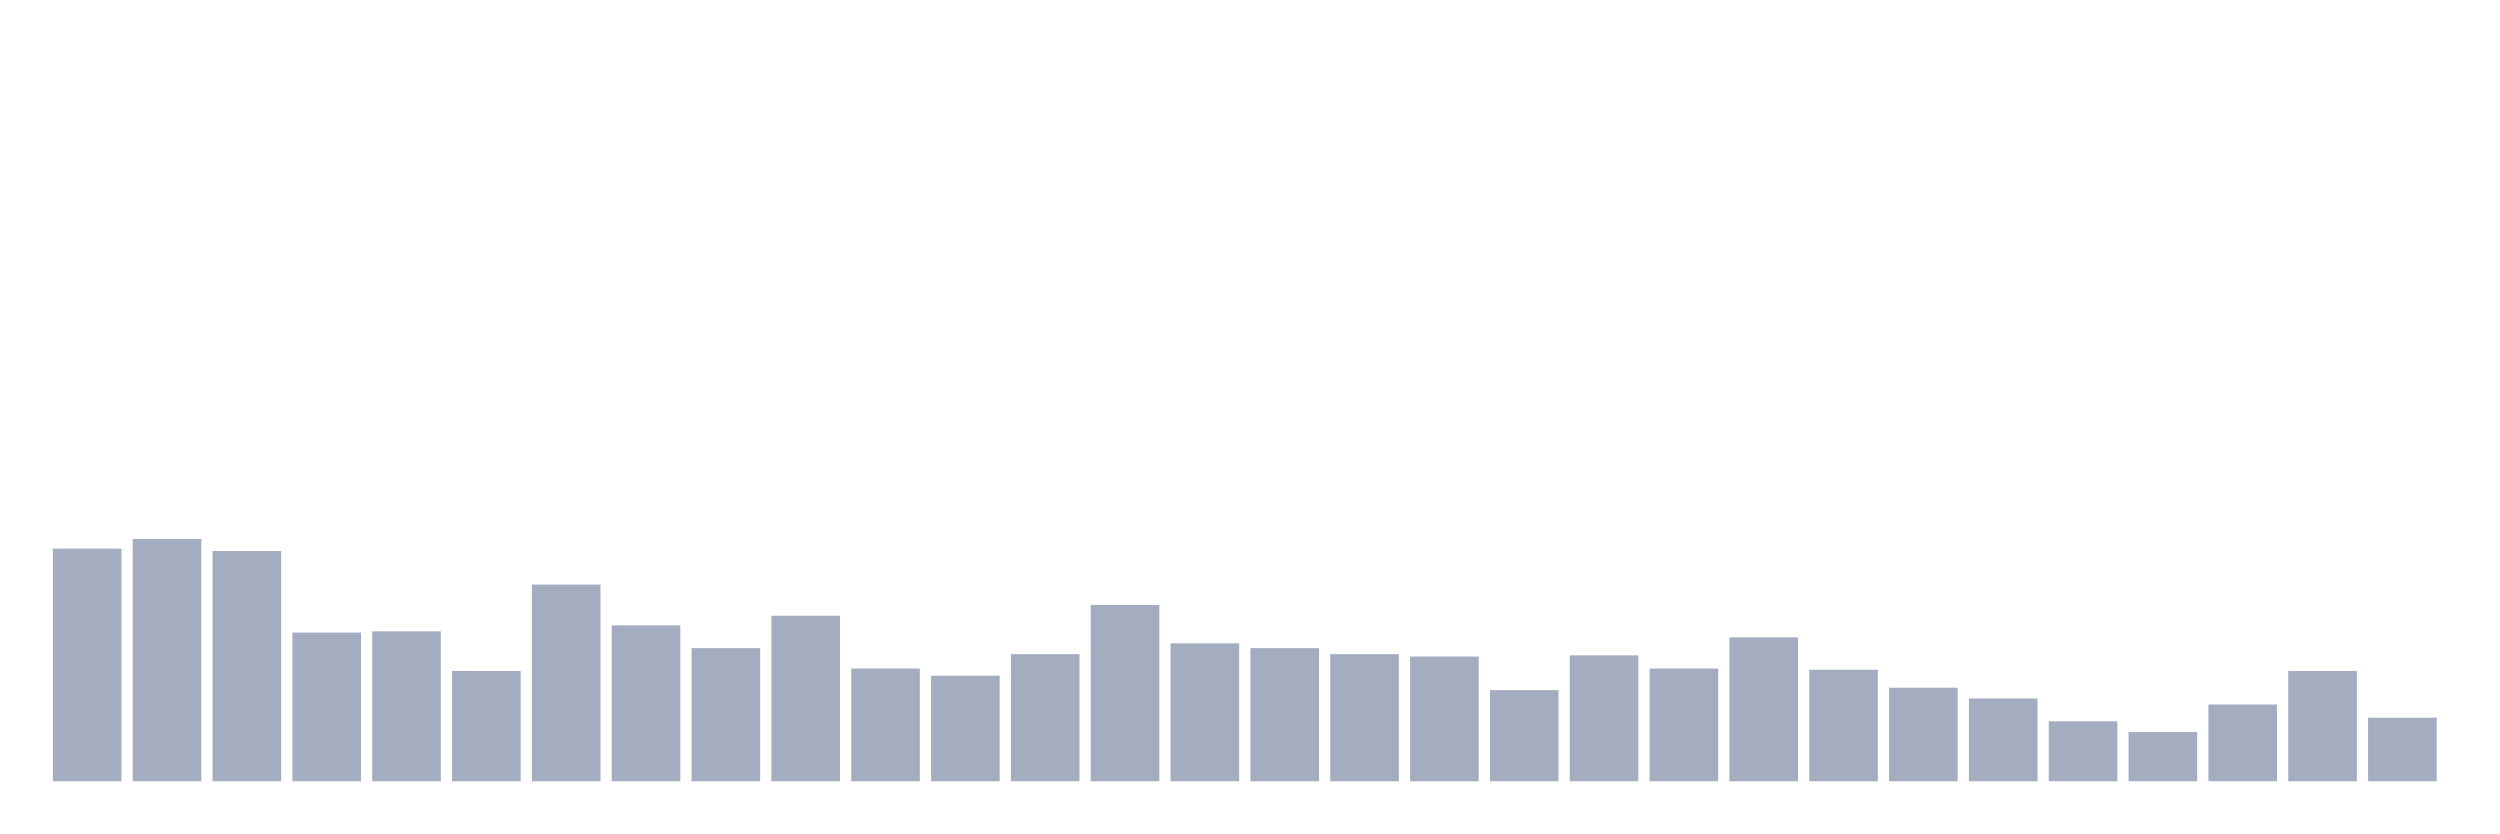
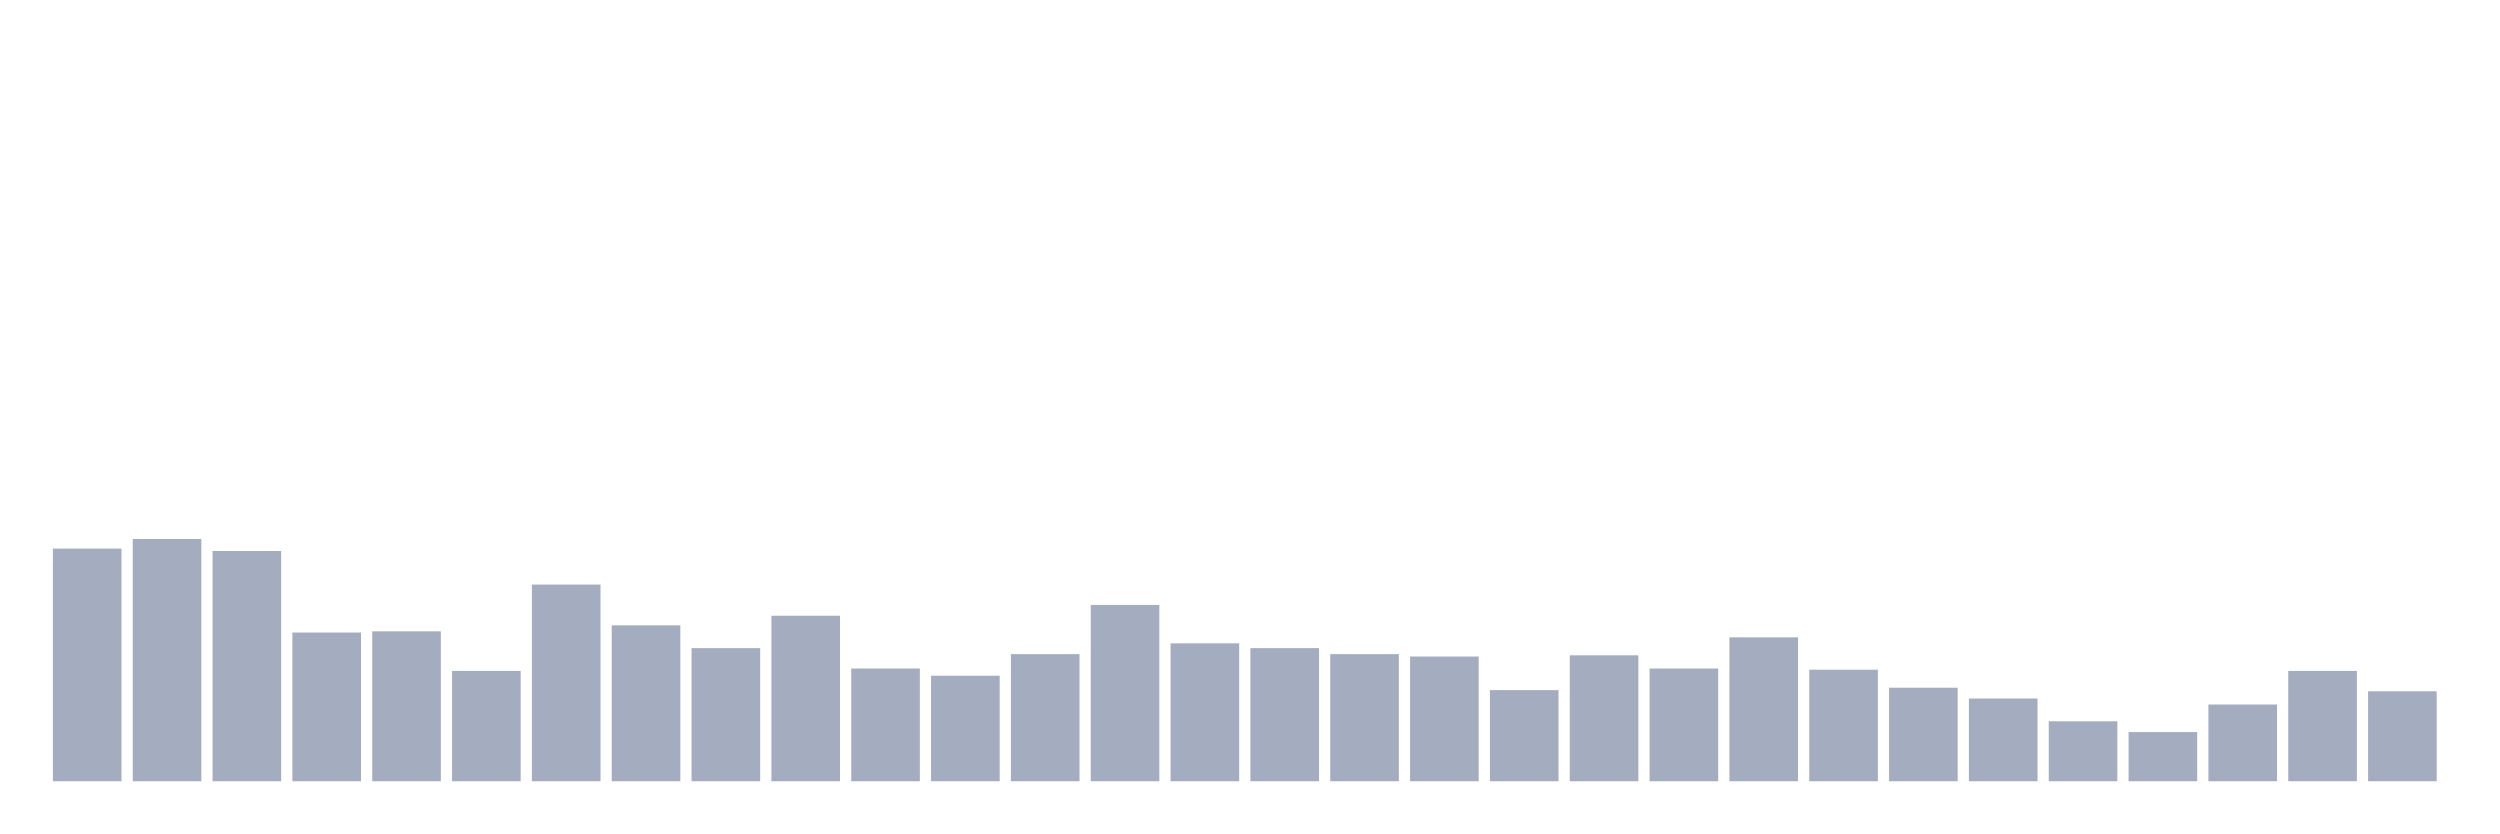
<svg xmlns="http://www.w3.org/2000/svg" viewBox="0 0 480 160">
  <g transform="translate(10,10)">
    <rect class="bar" x="0.153" width="13.175" y="95.329" height="44.671" fill="rgb(164,173,192)" />
    <rect class="bar" x="15.482" width="13.175" y="93.487" height="46.513" fill="rgb(164,173,192)" />
    <rect class="bar" x="30.81" width="13.175" y="95.789" height="44.211" fill="rgb(164,173,192)" />
    <rect class="bar" x="46.138" width="13.175" y="111.447" height="28.553" fill="rgb(164,173,192)" />
    <rect class="bar" x="61.466" width="13.175" y="111.217" height="28.783" fill="rgb(164,173,192)" />
    <rect class="bar" x="76.794" width="13.175" y="118.816" height="21.184" fill="rgb(164,173,192)" />
    <rect class="bar" x="92.123" width="13.175" y="102.237" height="37.763" fill="rgb(164,173,192)" />
    <rect class="bar" x="107.451" width="13.175" y="110.066" height="29.934" fill="rgb(164,173,192)" />
    <rect class="bar" x="122.779" width="13.175" y="114.441" height="25.559" fill="rgb(164,173,192)" />
    <rect class="bar" x="138.107" width="13.175" y="108.224" height="31.776" fill="rgb(164,173,192)" />
    <rect class="bar" x="153.436" width="13.175" y="118.355" height="21.645" fill="rgb(164,173,192)" />
    <rect class="bar" x="168.764" width="13.175" y="119.737" height="20.263" fill="rgb(164,173,192)" />
    <rect class="bar" x="184.092" width="13.175" y="115.592" height="24.408" fill="rgb(164,173,192)" />
    <rect class="bar" x="199.42" width="13.175" y="106.151" height="33.849" fill="rgb(164,173,192)" />
    <rect class="bar" x="214.748" width="13.175" y="113.52" height="26.48" fill="rgb(164,173,192)" />
    <rect class="bar" x="230.077" width="13.175" y="114.441" height="25.559" fill="rgb(164,173,192)" />
    <rect class="bar" x="245.405" width="13.175" y="115.592" height="24.408" fill="rgb(164,173,192)" />
    <rect class="bar" x="260.733" width="13.175" y="116.053" height="23.947" fill="rgb(164,173,192)" />
    <rect class="bar" x="276.061" width="13.175" y="122.5" height="17.5" fill="rgb(164,173,192)" />
    <rect class="bar" x="291.39" width="13.175" y="115.822" height="24.178" fill="rgb(164,173,192)" />
    <rect class="bar" x="306.718" width="13.175" y="118.355" height="21.645" fill="rgb(164,173,192)" />
    <rect class="bar" x="322.046" width="13.175" y="112.368" height="27.632" fill="rgb(164,173,192)" />
    <rect class="bar" x="337.374" width="13.175" y="118.586" height="21.414" fill="rgb(164,173,192)" />
    <rect class="bar" x="352.702" width="13.175" y="122.039" height="17.961" fill="rgb(164,173,192)" />
    <rect class="bar" x="368.031" width="13.175" y="124.112" height="15.888" fill="rgb(164,173,192)" />
    <rect class="bar" x="383.359" width="13.175" y="128.487" height="11.513" fill="rgb(164,173,192)" />
    <rect class="bar" x="398.687" width="13.175" y="130.559" height="9.441" fill="rgb(164,173,192)" />
    <rect class="bar" x="414.015" width="13.175" y="125.263" height="14.737" fill="rgb(164,173,192)" />
    <rect class="bar" x="429.344" width="13.175" y="118.816" height="21.184" fill="rgb(164,173,192)" />
-     <rect class="bar" x="444.672" width="13.175" y="127.796" height="12.204" fill="rgb(164,173,192)" />
+     <rect class="bar" x="444.672" width="13.175" y="122.73" height="17.27" fill="rgb(164,173,192)" />
  </g>
</svg>
